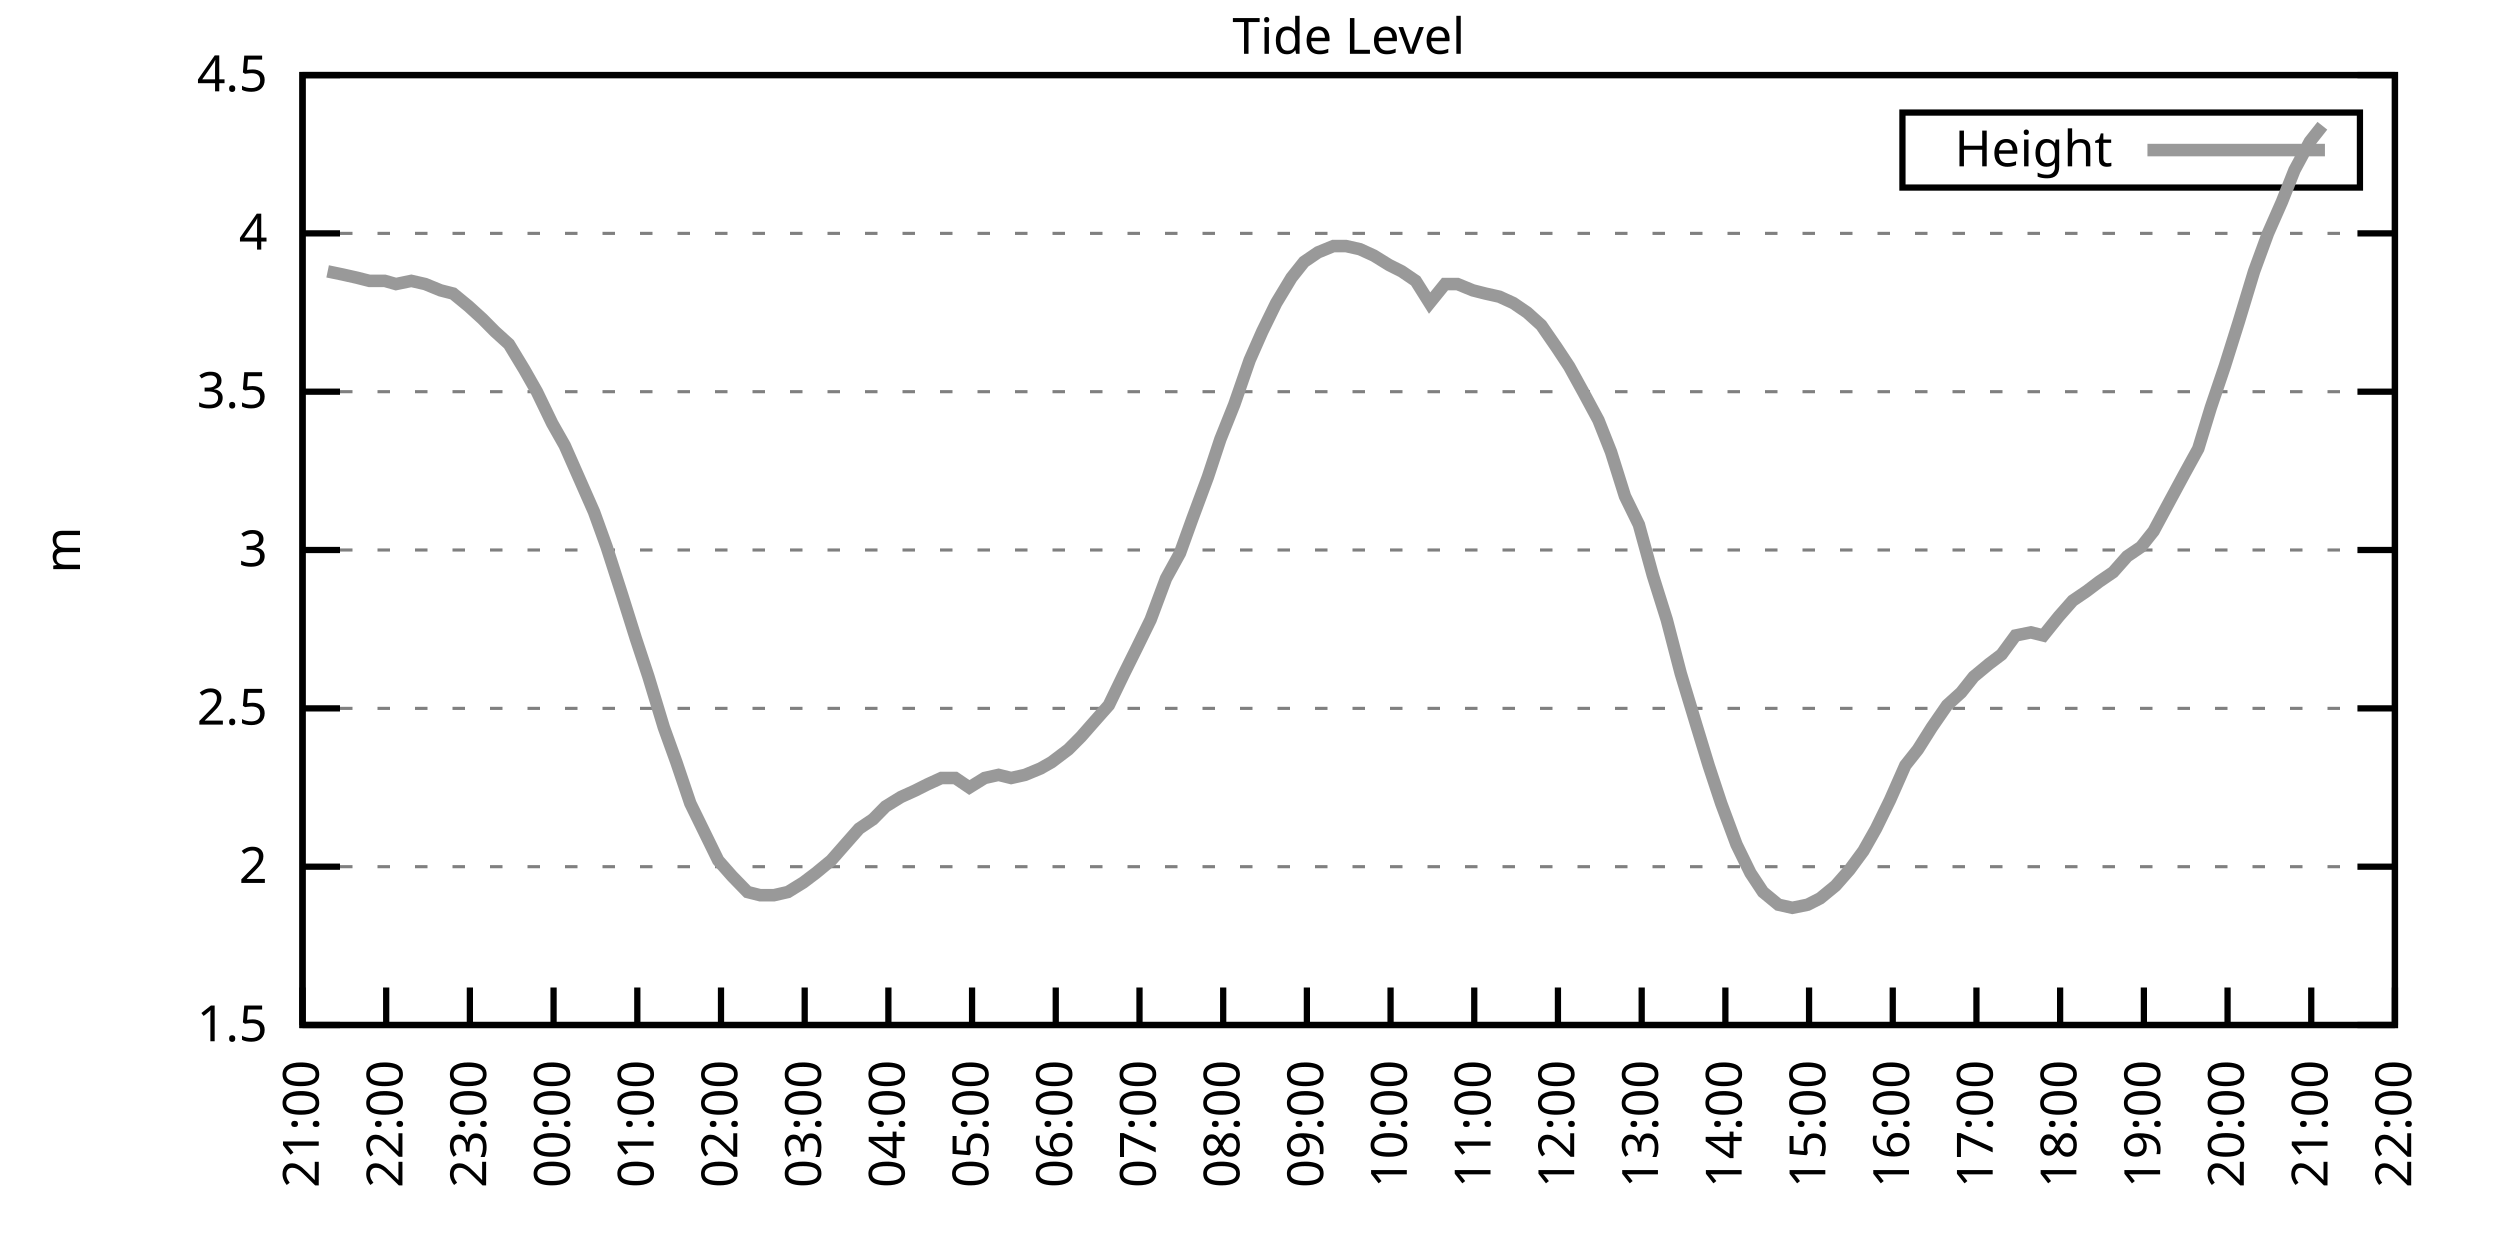
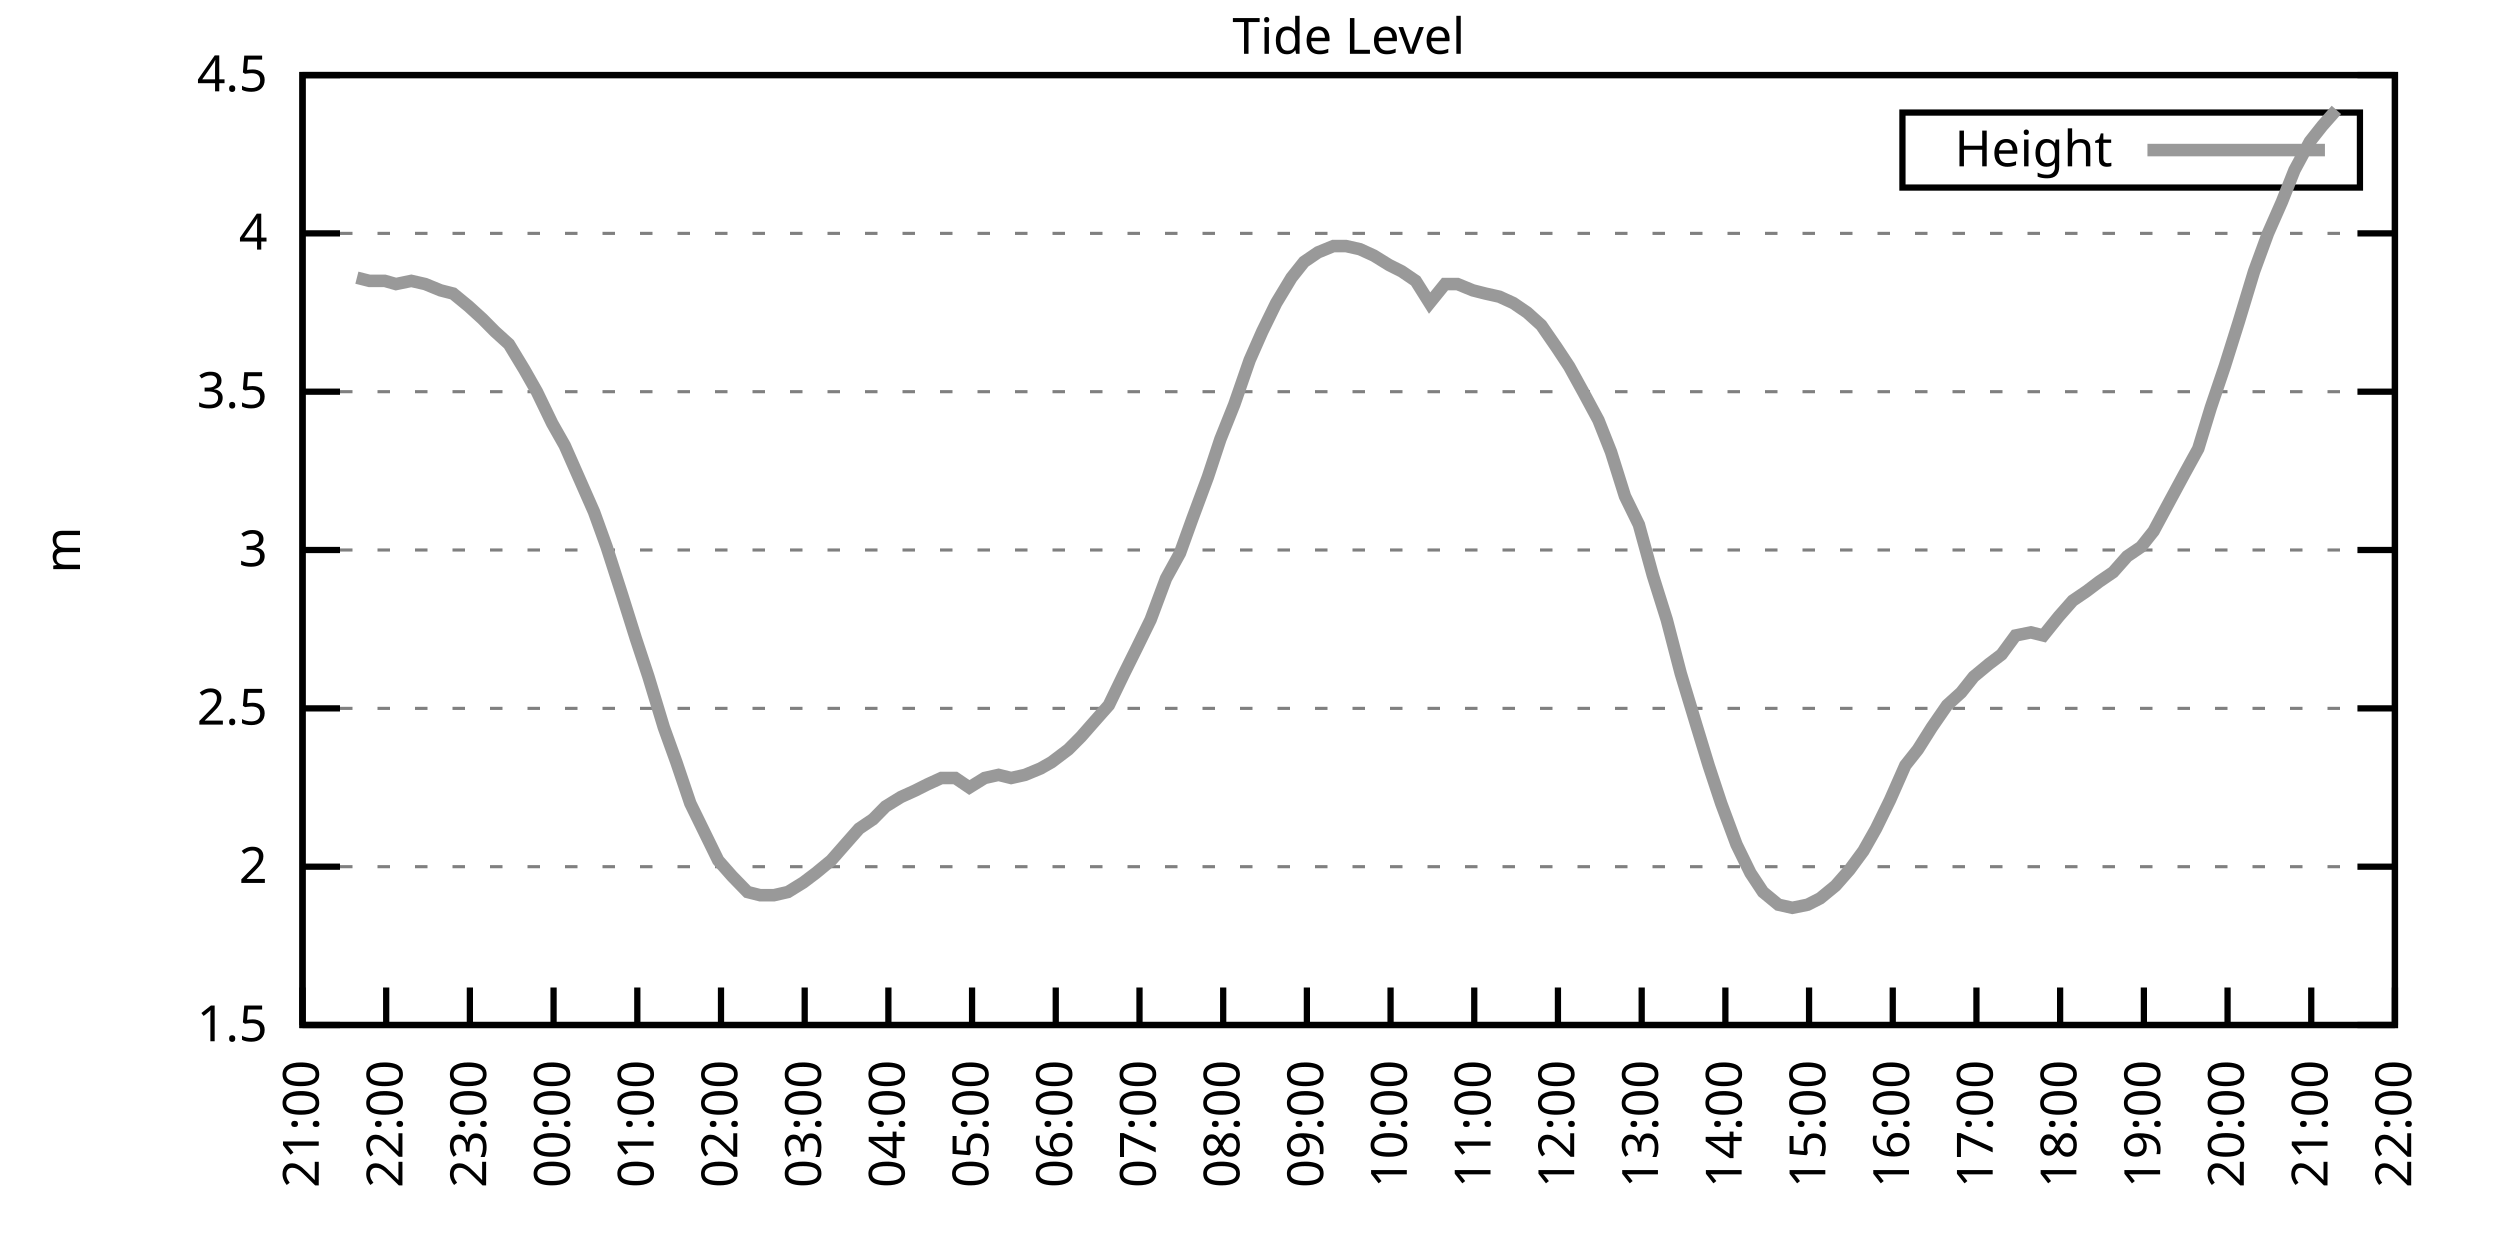
<svg xmlns="http://www.w3.org/2000/svg" xmlns:xlink="http://www.w3.org/1999/xlink" width="400" height="200" viewBox="0 0 400 200">
  <g id="gnuplot_canvas">
    <rect x="0" y="0" width="400" height="200" fill="none" />
    <defs>
      <circle id="gpDot" r="0.5" stroke-width="0.5" stroke="currentColor" />
      <path id="gpPt0" stroke-width="0.333" stroke="currentColor" d="M-1,0 h2 M0,-1 v2" />
      <path id="gpPt1" stroke-width="0.333" stroke="currentColor" d="M-1,-1 L1,1 M1,-1 L-1,1" />
      <path id="gpPt2" stroke-width="0.333" stroke="currentColor" d="M-1,0 L1,0 M0,-1 L0,1 M-1,-1 L1,1 M-1,1 L1,-1" />
      <rect id="gpPt3" stroke-width="0.333" stroke="currentColor" x="-1" y="-1" width="2" height="2" />
      <rect id="gpPt4" stroke-width="0.333" stroke="currentColor" fill="currentColor" x="-1" y="-1" width="2" height="2" />
      <circle id="gpPt5" stroke-width="0.333" stroke="currentColor" cx="0" cy="0" r="1" />
      <use xlink:href="#gpPt5" id="gpPt6" fill="currentColor" stroke="none" />
      <path id="gpPt7" stroke-width="0.333" stroke="currentColor" d="M0,-1.33 L-1.33,0.67 L1.33,0.67 z" />
      <use xlink:href="#gpPt7" id="gpPt8" fill="currentColor" stroke="none" />
      <use xlink:href="#gpPt7" id="gpPt9" stroke="currentColor" transform="rotate(180)" />
      <use xlink:href="#gpPt9" id="gpPt10" fill="currentColor" stroke="none" />
      <use xlink:href="#gpPt3" id="gpPt11" stroke="currentColor" transform="rotate(45)" />
      <use xlink:href="#gpPt11" id="gpPt12" fill="currentColor" stroke="none" />
      <path id="gpPt13" stroke-width="0.333" stroke="currentColor" d="M0,1.330 L1.265,0.411 L0.782,-1.067 L-0.782,-1.076 L-1.265,0.411 z" />
      <use xlink:href="#gpPt13" id="gpPt14" fill="currentColor" stroke="none" />
      <filter id="textbox" filterUnits="objectBoundingBox" x="0" y="0" height="1" width="1">
        <feFlood flood-color="white" flood-opacity="1" result="bgnd" />
        <feComposite in="SourceGraphic" in2="bgnd" operator="atop" />
      </filter>
      <filter id="greybox" filterUnits="objectBoundingBox" x="0" y="0" height="1" width="1">
        <feFlood flood-color="lightgrey" flood-opacity="1" result="grey" />
        <feComposite in="SourceGraphic" in2="grey" operator="atop" />
      </filter>
    </defs>
    <g fill="none" color="white" stroke="currentColor" stroke-width="1.00" stroke-linecap="butt" stroke-linejoin="miter">
</g>
    <g fill="none" color="black" stroke="currentColor" stroke-width="1.00" stroke-linecap="butt" stroke-linejoin="miter">
      <g stroke="none" shape-rendering="crispEdges">
        <polygon fill="rgb(255, 255, 255)" points="48.40,164.00 383.18,164.00 383.18,12.02 48.40,12.02 " />
      </g>
    </g>
    <g fill="none" color="black" stroke="currentColor" stroke-width="1.00" stroke-linecap="butt" stroke-linejoin="miter">
</g>
    <g fill="none" color="black" stroke="black" stroke-width="0.50" stroke-linecap="butt" stroke-linejoin="miter">
</g>
    <g fill="none" color="gray" stroke="currentColor" stroke-width="0.50" stroke-linecap="butt" stroke-linejoin="miter">
      <path stroke="gray" stroke-dasharray="2,4" class="gridline" d="M48.40,164.00 L383.19,164.00  " />
    </g>
    <g fill="none" color="gray" stroke="gray" stroke-width="1.00" stroke-linecap="butt" stroke-linejoin="miter">
</g>
    <g fill="none" color="black" stroke="currentColor" stroke-width="1.00" stroke-linecap="butt" stroke-linejoin="miter">
      <path stroke="black" d="M48.40,164.00 L54.40,164.00 M383.19,164.00 L377.19,164.00  " />
      <g transform="translate(42.80,166.60)" stroke="none" fill="black" font-family="Sans" font-size="8.00" text-anchor="end">
        <text>
          <tspan font-family="Sans"> 1.5</tspan>
        </text>
      </g>
    </g>
    <g fill="none" color="black" stroke="currentColor" stroke-width="1.00" stroke-linecap="butt" stroke-linejoin="miter">
</g>
    <g fill="none" color="black" stroke="black" stroke-width="0.50" stroke-linecap="butt" stroke-linejoin="miter">
</g>
    <g fill="none" color="gray" stroke="currentColor" stroke-width="0.50" stroke-linecap="butt" stroke-linejoin="miter">
      <path stroke="gray" stroke-dasharray="2,4" class="gridline" d="M48.40,138.67 L383.19,138.67  " />
    </g>
    <g fill="none" color="gray" stroke="gray" stroke-width="1.00" stroke-linecap="butt" stroke-linejoin="miter">
</g>
    <g fill="none" color="black" stroke="currentColor" stroke-width="1.00" stroke-linecap="butt" stroke-linejoin="miter">
      <path stroke="black" d="M48.40,138.67 L54.40,138.67 M383.19,138.67 L377.19,138.67  " />
      <g transform="translate(42.80,141.27)" stroke="none" fill="black" font-family="Sans" font-size="8.00" text-anchor="end">
        <text>
          <tspan font-family="Sans"> 2</tspan>
        </text>
      </g>
    </g>
    <g fill="none" color="black" stroke="currentColor" stroke-width="1.00" stroke-linecap="butt" stroke-linejoin="miter">
</g>
    <g fill="none" color="black" stroke="black" stroke-width="0.50" stroke-linecap="butt" stroke-linejoin="miter">
</g>
    <g fill="none" color="gray" stroke="currentColor" stroke-width="0.50" stroke-linecap="butt" stroke-linejoin="miter">
      <path stroke="gray" stroke-dasharray="2,4" class="gridline" d="M48.40,113.34 L383.19,113.34  " />
    </g>
    <g fill="none" color="gray" stroke="gray" stroke-width="1.00" stroke-linecap="butt" stroke-linejoin="miter">
</g>
    <g fill="none" color="black" stroke="currentColor" stroke-width="1.00" stroke-linecap="butt" stroke-linejoin="miter">
      <path stroke="black" d="M48.40,113.34 L54.40,113.34 M383.19,113.34 L377.19,113.34  " />
      <g transform="translate(42.80,115.94)" stroke="none" fill="black" font-family="Sans" font-size="8.00" text-anchor="end">
        <text>
          <tspan font-family="Sans"> 2.5</tspan>
        </text>
      </g>
    </g>
    <g fill="none" color="black" stroke="currentColor" stroke-width="1.00" stroke-linecap="butt" stroke-linejoin="miter">
</g>
    <g fill="none" color="black" stroke="black" stroke-width="0.50" stroke-linecap="butt" stroke-linejoin="miter">
</g>
    <g fill="none" color="gray" stroke="currentColor" stroke-width="0.50" stroke-linecap="butt" stroke-linejoin="miter">
      <path stroke="gray" stroke-dasharray="2,4" class="gridline" d="M48.40,88.00 L383.19,88.00  " />
    </g>
    <g fill="none" color="gray" stroke="gray" stroke-width="1.00" stroke-linecap="butt" stroke-linejoin="miter">
</g>
    <g fill="none" color="black" stroke="currentColor" stroke-width="1.00" stroke-linecap="butt" stroke-linejoin="miter">
      <path stroke="black" d="M48.40,88.00 L54.40,88.00 M383.19,88.00 L377.19,88.00  " />
      <g transform="translate(42.80,90.60)" stroke="none" fill="black" font-family="Sans" font-size="8.00" text-anchor="end">
        <text>
          <tspan font-family="Sans"> 3</tspan>
        </text>
      </g>
    </g>
    <g fill="none" color="black" stroke="currentColor" stroke-width="1.00" stroke-linecap="butt" stroke-linejoin="miter">
</g>
    <g fill="none" color="black" stroke="black" stroke-width="0.50" stroke-linecap="butt" stroke-linejoin="miter">
</g>
    <g fill="none" color="gray" stroke="currentColor" stroke-width="0.50" stroke-linecap="butt" stroke-linejoin="miter">
      <path stroke="gray" stroke-dasharray="2,4" class="gridline" d="M48.40,62.67 L383.19,62.67  " />
    </g>
    <g fill="none" color="gray" stroke="gray" stroke-width="1.00" stroke-linecap="butt" stroke-linejoin="miter">
</g>
    <g fill="none" color="black" stroke="currentColor" stroke-width="1.00" stroke-linecap="butt" stroke-linejoin="miter">
      <path stroke="black" d="M48.40,62.67 L54.40,62.67 M383.19,62.67 L377.19,62.67  " />
      <g transform="translate(42.80,65.27)" stroke="none" fill="black" font-family="Sans" font-size="8.00" text-anchor="end">
        <text>
          <tspan font-family="Sans"> 3.5</tspan>
        </text>
      </g>
    </g>
    <g fill="none" color="black" stroke="currentColor" stroke-width="1.00" stroke-linecap="butt" stroke-linejoin="miter">
</g>
    <g fill="none" color="black" stroke="black" stroke-width="0.50" stroke-linecap="butt" stroke-linejoin="miter">
</g>
    <g fill="none" color="gray" stroke="currentColor" stroke-width="0.50" stroke-linecap="butt" stroke-linejoin="miter">
      <path stroke="gray" stroke-dasharray="2,4" class="gridline" d="M48.40,37.34 L383.19,37.34  " />
    </g>
    <g fill="none" color="gray" stroke="gray" stroke-width="1.00" stroke-linecap="butt" stroke-linejoin="miter">
</g>
    <g fill="none" color="black" stroke="currentColor" stroke-width="1.00" stroke-linecap="butt" stroke-linejoin="miter">
      <path stroke="black" d="M48.40,37.34 L54.40,37.34 M383.19,37.34 L377.19,37.34  " />
      <g transform="translate(42.80,39.94)" stroke="none" fill="black" font-family="Sans" font-size="8.00" text-anchor="end">
        <text>
          <tspan font-family="Sans"> 4</tspan>
        </text>
      </g>
    </g>
    <g fill="none" color="black" stroke="currentColor" stroke-width="1.00" stroke-linecap="butt" stroke-linejoin="miter">
</g>
    <g fill="none" color="black" stroke="black" stroke-width="0.50" stroke-linecap="butt" stroke-linejoin="miter">
</g>
    <g fill="none" color="gray" stroke="currentColor" stroke-width="0.50" stroke-linecap="butt" stroke-linejoin="miter">
      <path stroke="gray" stroke-dasharray="2,4" class="gridline" d="M48.40,12.01 L383.19,12.01  " />
    </g>
    <g fill="none" color="gray" stroke="gray" stroke-width="1.00" stroke-linecap="butt" stroke-linejoin="miter">
</g>
    <g fill="none" color="black" stroke="currentColor" stroke-width="1.00" stroke-linecap="butt" stroke-linejoin="miter">
      <path stroke="black" d="M48.40,12.01 L54.40,12.01 M383.19,12.01 L377.19,12.01  " />
      <g transform="translate(42.80,14.61)" stroke="none" fill="black" font-family="Sans" font-size="8.00" text-anchor="end">
        <text>
          <tspan font-family="Sans"> 4.5</tspan>
        </text>
      </g>
    </g>
    <g fill="none" color="black" stroke="currentColor" stroke-width="1.00" stroke-linecap="butt" stroke-linejoin="miter">
      <path stroke="black" d="M48.40,164.00 L48.40,158.00  " />
      <g transform="translate(51.00,169.60) rotate(270.00)" stroke="none" fill="black" font-family="Sans" font-size="8.00" text-anchor="end">
        <text>
          <tspan font-family="Sans">21:00</tspan>
        </text>
      </g>
    </g>
    <g fill="none" color="black" stroke="currentColor" stroke-width="1.00" stroke-linecap="butt" stroke-linejoin="miter">
      <path stroke="black" d="M61.79,164.00 L61.79,158.00  " />
      <g transform="translate(64.39,169.60) rotate(270.00)" stroke="none" fill="black" font-family="Sans" font-size="8.00" text-anchor="end">
        <text>
          <tspan font-family="Sans">22:00</tspan>
        </text>
      </g>
    </g>
    <g fill="none" color="black" stroke="currentColor" stroke-width="1.00" stroke-linecap="butt" stroke-linejoin="miter">
      <path stroke="black" d="M75.18,164.00 L75.18,158.00  " />
      <g transform="translate(77.78,169.60) rotate(270.00)" stroke="none" fill="black" font-family="Sans" font-size="8.00" text-anchor="end">
        <text>
          <tspan font-family="Sans">23:00</tspan>
        </text>
      </g>
    </g>
    <g fill="none" color="black" stroke="currentColor" stroke-width="1.00" stroke-linecap="butt" stroke-linejoin="miter">
      <path stroke="black" d="M88.57,164.00 L88.57,158.00  " />
      <g transform="translate(91.17,169.60) rotate(270.00)" stroke="none" fill="black" font-family="Sans" font-size="8.00" text-anchor="end">
        <text>
          <tspan font-family="Sans">00:00</tspan>
        </text>
      </g>
    </g>
    <g fill="none" color="black" stroke="currentColor" stroke-width="1.00" stroke-linecap="butt" stroke-linejoin="miter">
      <path stroke="black" d="M101.97,164.00 L101.97,158.00  " />
      <g transform="translate(104.57,169.60) rotate(270.00)" stroke="none" fill="black" font-family="Sans" font-size="8.00" text-anchor="end">
        <text>
          <tspan font-family="Sans">01:00</tspan>
        </text>
      </g>
    </g>
    <g fill="none" color="black" stroke="currentColor" stroke-width="1.00" stroke-linecap="butt" stroke-linejoin="miter">
      <path stroke="black" d="M115.36,164.00 L115.36,158.00  " />
      <g transform="translate(117.96,169.60) rotate(270.00)" stroke="none" fill="black" font-family="Sans" font-size="8.00" text-anchor="end">
        <text>
          <tspan font-family="Sans">02:00</tspan>
        </text>
      </g>
    </g>
    <g fill="none" color="black" stroke="currentColor" stroke-width="1.00" stroke-linecap="butt" stroke-linejoin="miter">
      <path stroke="black" d="M128.75,164.00 L128.75,158.00  " />
      <g transform="translate(131.35,169.60) rotate(270.00)" stroke="none" fill="black" font-family="Sans" font-size="8.00" text-anchor="end">
        <text>
          <tspan font-family="Sans">03:00</tspan>
        </text>
      </g>
    </g>
    <g fill="none" color="black" stroke="currentColor" stroke-width="1.00" stroke-linecap="butt" stroke-linejoin="miter">
      <path stroke="black" d="M142.14,164.00 L142.14,158.00  " />
      <g transform="translate(144.74,169.60) rotate(270.00)" stroke="none" fill="black" font-family="Sans" font-size="8.00" text-anchor="end">
        <text>
          <tspan font-family="Sans">04:00</tspan>
        </text>
      </g>
    </g>
    <g fill="none" color="black" stroke="currentColor" stroke-width="1.00" stroke-linecap="butt" stroke-linejoin="miter">
      <path stroke="black" d="M155.53,164.00 L155.53,158.00  " />
      <g transform="translate(158.13,169.60) rotate(270.00)" stroke="none" fill="black" font-family="Sans" font-size="8.00" text-anchor="end">
        <text>
          <tspan font-family="Sans">05:00</tspan>
        </text>
      </g>
    </g>
    <g fill="none" color="black" stroke="currentColor" stroke-width="1.00" stroke-linecap="butt" stroke-linejoin="miter">
      <path stroke="black" d="M168.92,164.00 L168.92,158.00  " />
      <g transform="translate(171.52,169.60) rotate(270.00)" stroke="none" fill="black" font-family="Sans" font-size="8.00" text-anchor="end">
        <text>
          <tspan font-family="Sans">06:00</tspan>
        </text>
      </g>
    </g>
    <g fill="none" color="black" stroke="currentColor" stroke-width="1.00" stroke-linecap="butt" stroke-linejoin="miter">
      <path stroke="black" d="M182.32,164.00 L182.32,158.00  " />
      <g transform="translate(184.92,169.60) rotate(270.00)" stroke="none" fill="black" font-family="Sans" font-size="8.00" text-anchor="end">
        <text>
          <tspan font-family="Sans">07:00</tspan>
        </text>
      </g>
    </g>
    <g fill="none" color="black" stroke="currentColor" stroke-width="1.00" stroke-linecap="butt" stroke-linejoin="miter">
      <path stroke="black" d="M195.71,164.00 L195.71,158.00  " />
      <g transform="translate(198.31,169.60) rotate(270.00)" stroke="none" fill="black" font-family="Sans" font-size="8.00" text-anchor="end">
        <text>
          <tspan font-family="Sans">08:00</tspan>
        </text>
      </g>
    </g>
    <g fill="none" color="black" stroke="currentColor" stroke-width="1.00" stroke-linecap="butt" stroke-linejoin="miter">
      <path stroke="black" d="M209.10,164.00 L209.10,158.00  " />
      <g transform="translate(211.70,169.60) rotate(270.00)" stroke="none" fill="black" font-family="Sans" font-size="8.00" text-anchor="end">
        <text>
          <tspan font-family="Sans">09:00</tspan>
        </text>
      </g>
    </g>
    <g fill="none" color="black" stroke="currentColor" stroke-width="1.00" stroke-linecap="butt" stroke-linejoin="miter">
      <path stroke="black" d="M222.49,164.00 L222.49,158.00  " />
      <g transform="translate(225.09,169.60) rotate(270.00)" stroke="none" fill="black" font-family="Sans" font-size="8.00" text-anchor="end">
        <text>
          <tspan font-family="Sans">10:00</tspan>
        </text>
      </g>
    </g>
    <g fill="none" color="black" stroke="currentColor" stroke-width="1.00" stroke-linecap="butt" stroke-linejoin="miter">
      <path stroke="black" d="M235.88,164.00 L235.88,158.00  " />
      <g transform="translate(238.48,169.60) rotate(270.00)" stroke="none" fill="black" font-family="Sans" font-size="8.00" text-anchor="end">
        <text>
          <tspan font-family="Sans">11:00</tspan>
        </text>
      </g>
    </g>
    <g fill="none" color="black" stroke="currentColor" stroke-width="1.00" stroke-linecap="butt" stroke-linejoin="miter">
      <path stroke="black" d="M249.27,164.00 L249.27,158.00  " />
      <g transform="translate(251.87,169.60) rotate(270.00)" stroke="none" fill="black" font-family="Sans" font-size="8.00" text-anchor="end">
        <text>
          <tspan font-family="Sans">12:00</tspan>
        </text>
      </g>
    </g>
    <g fill="none" color="black" stroke="currentColor" stroke-width="1.00" stroke-linecap="butt" stroke-linejoin="miter">
      <path stroke="black" d="M262.67,164.00 L262.67,158.00  " />
      <g transform="translate(265.27,169.60) rotate(270.00)" stroke="none" fill="black" font-family="Sans" font-size="8.00" text-anchor="end">
        <text>
          <tspan font-family="Sans">13:00</tspan>
        </text>
      </g>
    </g>
    <g fill="none" color="black" stroke="currentColor" stroke-width="1.00" stroke-linecap="butt" stroke-linejoin="miter">
      <path stroke="black" d="M276.06,164.00 L276.06,158.00  " />
      <g transform="translate(278.66,169.60) rotate(270.00)" stroke="none" fill="black" font-family="Sans" font-size="8.00" text-anchor="end">
        <text>
          <tspan font-family="Sans">14:00</tspan>
        </text>
      </g>
    </g>
    <g fill="none" color="black" stroke="currentColor" stroke-width="1.00" stroke-linecap="butt" stroke-linejoin="miter">
      <path stroke="black" d="M289.45,164.00 L289.45,158.00  " />
      <g transform="translate(292.05,169.60) rotate(270.00)" stroke="none" fill="black" font-family="Sans" font-size="8.00" text-anchor="end">
        <text>
          <tspan font-family="Sans">15:00</tspan>
        </text>
      </g>
    </g>
    <g fill="none" color="black" stroke="currentColor" stroke-width="1.00" stroke-linecap="butt" stroke-linejoin="miter">
      <path stroke="black" d="M302.84,164.00 L302.84,158.00  " />
      <g transform="translate(305.44,169.60) rotate(270.00)" stroke="none" fill="black" font-family="Sans" font-size="8.00" text-anchor="end">
        <text>
          <tspan font-family="Sans">16:00</tspan>
        </text>
      </g>
    </g>
    <g fill="none" color="black" stroke="currentColor" stroke-width="1.00" stroke-linecap="butt" stroke-linejoin="miter">
      <path stroke="black" d="M316.23,164.00 L316.23,158.00  " />
      <g transform="translate(318.83,169.60) rotate(270.00)" stroke="none" fill="black" font-family="Sans" font-size="8.00" text-anchor="end">
        <text>
          <tspan font-family="Sans">17:00</tspan>
        </text>
      </g>
    </g>
    <g fill="none" color="black" stroke="currentColor" stroke-width="1.00" stroke-linecap="butt" stroke-linejoin="miter">
      <path stroke="black" d="M329.62,164.00 L329.62,158.00  " />
      <g transform="translate(332.22,169.60) rotate(270.00)" stroke="none" fill="black" font-family="Sans" font-size="8.00" text-anchor="end">
        <text>
          <tspan font-family="Sans">18:00</tspan>
        </text>
      </g>
    </g>
    <g fill="none" color="black" stroke="currentColor" stroke-width="1.00" stroke-linecap="butt" stroke-linejoin="miter">
      <path stroke="black" d="M343.02,164.00 L343.02,158.00  " />
      <g transform="translate(345.62,169.60) rotate(270.00)" stroke="none" fill="black" font-family="Sans" font-size="8.00" text-anchor="end">
        <text>
          <tspan font-family="Sans">19:00</tspan>
        </text>
      </g>
    </g>
    <g fill="none" color="black" stroke="currentColor" stroke-width="1.00" stroke-linecap="butt" stroke-linejoin="miter">
      <path stroke="black" d="M356.41,164.00 L356.41,158.00  " />
      <g transform="translate(359.01,169.60) rotate(270.00)" stroke="none" fill="black" font-family="Sans" font-size="8.00" text-anchor="end">
        <text>
          <tspan font-family="Sans">20:00</tspan>
        </text>
      </g>
    </g>
    <g fill="none" color="black" stroke="currentColor" stroke-width="1.00" stroke-linecap="butt" stroke-linejoin="miter">
      <path stroke="black" d="M369.80,164.00 L369.80,158.00  " />
      <g transform="translate(372.40,169.60) rotate(270.00)" stroke="none" fill="black" font-family="Sans" font-size="8.00" text-anchor="end">
        <text>
          <tspan font-family="Sans">21:00</tspan>
        </text>
      </g>
    </g>
    <g fill="none" color="black" stroke="currentColor" stroke-width="1.00" stroke-linecap="butt" stroke-linejoin="miter">
      <path stroke="black" d="M383.19,164.00 L383.19,158.00  " />
      <g transform="translate(385.79,169.60) rotate(270.00)" stroke="none" fill="black" font-family="Sans" font-size="8.00" text-anchor="end">
        <text>
          <tspan font-family="Sans">22:00</tspan>
        </text>
      </g>
    </g>
    <g fill="none" color="black" stroke="currentColor" stroke-width="1.00" stroke-linecap="butt" stroke-linejoin="miter">
</g>
    <g fill="none" color="black" stroke="currentColor" stroke-width="1.00" stroke-linecap="butt" stroke-linejoin="miter">
      <path stroke="black" d="M48.40,12.01 L48.40,164.00 L383.19,164.00 L383.19,12.01 L48.40,12.01 Z  " />
    </g>
    <g fill="none" color="black" stroke="currentColor" stroke-width="1.00" stroke-linecap="butt" stroke-linejoin="miter">
</g>
    <g fill="none" color="black" stroke="currentColor" stroke-width="1.00" stroke-linecap="butt" stroke-linejoin="miter">
      <path stroke="black" d="M304.39,30.01 L304.39,18.01 L377.59,18.01 L377.59,30.01 L304.39,30.01 Z  " />
    </g>
    <g id="Tide_level_plot_1">
      <g fill="none" color="white" stroke="black" stroke-width="2.00" stroke-linecap="butt" stroke-linejoin="miter">
</g>
      <g fill="none" color="black" stroke="currentColor" stroke-width="2.00" stroke-linecap="butt" stroke-linejoin="miter">
        <g transform="translate(337.99,26.61)" stroke="none" fill="black" font-family="Sans" font-size="8.00" text-anchor="end">
          <text>
            <tspan font-family="Sans">Height</tspan>
          </text>
        </g>
      </g>
      <g fill="none" color="black" stroke="currentColor" stroke-width="2.00" stroke-linecap="butt" stroke-linejoin="miter">
-         <path stroke="rgb(153, 153, 153)" d="M343.59,24.01 L371.99,24.01 M52.42,43.42 L54.87,43.93 L57.10,44.43 L59.11,44.94 L61.57,44.94 L63.35,45.45   L65.81,44.94 L68.04,45.45 L70.50,46.46 L72.50,46.97 L74.96,48.99 L77.19,51.02 L79.20,53.05 L81.43,55.07   L83.89,59.13 L85.90,62.67 L88.35,67.74 L90.36,71.29 L92.59,76.35 L95.05,81.93 L97.06,87.50 L99.51,95.10   L101.74,102.19 L103.75,108.27 L106.21,116.38 L108.22,121.95 L110.45,128.54 L114.91,137.66 L117.14,140.19 L119.60,142.72   L121.61,143.23 L123.84,143.23 L126.07,142.72 L128.53,141.20 L130.54,139.68 L132.99,137.66 L135.22,135.12 L137.45,132.59   L139.69,131.07 L141.69,129.04 L144.15,127.52 L146.38,126.51 L148.39,125.50 L150.62,124.48 L152.85,124.48 L155.09,126.00   L157.54,124.48 L159.77,123.98 L161.78,124.48 L164.01,123.98 L166.47,122.96 L168.25,121.95 L170.93,119.92 L172.94,117.90   L175.17,115.36 L177.41,112.83 L179.86,107.76 L181.87,103.71 L184.10,99.15 L186.56,92.56 L188.79,88.51 L190.80,82.94   L193.25,76.35 L195.26,70.27 L197.49,64.70 L199.95,57.61 L201.96,53.05 L204.19,48.49 L206.64,44.43 L208.65,41.90   L210.88,40.38 L213.34,39.37 L215.35,39.37 L217.58,39.87 L219.81,40.89 L222.27,42.41 L224.28,43.42 L226.51,44.94   L228.74,48.49 L231.20,45.45 L233.20,45.45 L235.66,46.46 L237.67,46.97 L239.90,47.47 L242.13,48.49 L244.36,50.01   L246.60,52.03 L249.05,55.58 L251.06,58.62 L253.29,62.67 L255.75,67.23 L257.76,72.30 L259.99,79.39 L262.22,83.95   L264.45,92.06 L266.68,99.15 L268.92,107.76 L271.37,115.87 L273.38,122.46 L275.39,128.54 L277.84,135.12 L280.07,139.68   L282.08,142.72 L284.54,144.75 L286.77,145.25 L289.23,144.75 L291.23,143.73 L293.69,141.71 L295.92,139.17 L298.15,136.14   L300.16,132.59 L302.39,128.03 L304.85,122.46 L306.86,119.92 L309.09,116.38 L311.54,112.83 L313.78,110.80 L315.79,108.27   L318.24,106.24 L320.25,104.72 L322.48,101.68 L324.94,101.18 L326.95,101.68 L329.40,98.64 L331.63,96.11 L333.86,94.59   L335.87,93.07 L338.10,91.55 L340.34,89.02 L342.57,87.50 L344.58,84.97 L347.03,80.41 L349.49,75.85 L351.72,71.79   L353.73,65.21 L355.96,58.62 L358.19,51.53 L360.65,43.42 L362.88,37.34 L365.11,32.28 L367.12,27.21 L369.58,22.65   L371.58,20.12  " />
+         <path stroke="rgb(153, 153, 153)" d="M343.59,24.01 L371.99,24.01 M57.10,44.43 L59.11,44.94 L61.57,44.94 L63.35,45.45 L65.81,44.94 L68.04,45.45   L70.50,46.46 L72.50,46.97 L74.96,48.99 L77.19,51.02 L79.20,53.05 L81.43,55.07 L83.89,59.13 L85.90,62.67   L88.35,67.74 L90.36,71.29 L92.59,76.35 L95.05,81.93 L97.06,87.50 L99.51,95.10 L101.74,102.19 L103.75,108.27   L106.21,116.38 L108.22,121.95 L110.45,128.54 L114.91,137.66 L117.14,140.19 L119.60,142.72 L121.61,143.23 L123.84,143.23   L126.07,142.72 L128.53,141.20 L130.54,139.68 L132.99,137.66 L135.22,135.12 L137.45,132.59 L139.69,131.07 L141.69,129.04   L144.15,127.52 L146.38,126.51 L148.39,125.50 L150.62,124.48 L152.85,124.48 L155.09,126.00 L157.54,124.48 L159.77,123.98   L161.78,124.48 L164.01,123.98 L166.47,122.96 L168.25,121.95 L170.93,119.92 L172.94,117.90 L175.17,115.36 L177.41,112.83   L179.86,107.76 L181.87,103.71 L184.10,99.15 L186.56,92.56 L188.79,88.51 L190.80,82.94 L193.25,76.35 L195.26,70.27   L197.49,64.70 L199.95,57.61 L201.96,53.05 L204.19,48.49 L206.64,44.43 L208.65,41.90 L210.88,40.38 L213.34,39.37   L215.35,39.37 L217.58,39.87 L219.81,40.89 L222.27,42.41 L224.28,43.42 L226.51,44.94 L228.74,48.49 L231.20,45.45   L233.20,45.45 L235.66,46.46 L237.67,46.97 L239.90,47.47 L242.13,48.49 L244.36,50.01 L246.60,52.03 L249.05,55.58   L251.06,58.62 L253.29,62.67 L255.75,67.23 L257.76,72.30 L259.99,79.39 L262.22,83.95 L264.45,92.06 L266.68,99.15   L268.92,107.76 L271.37,115.87 L273.38,122.46 L275.39,128.54 L277.84,135.12 L280.07,139.68 L282.08,142.72 L284.54,144.75   L286.77,145.25 L289.23,144.75 L291.23,143.73 L293.69,141.71 L295.92,139.17 L298.15,136.14 L300.16,132.59 L302.39,128.03   L304.85,122.46 L306.86,119.92 L309.09,116.38 L311.54,112.83 L313.78,110.80 L315.79,108.27 L318.24,106.24 L320.25,104.72   L322.48,101.68 L324.94,101.18 L326.95,101.68 L329.40,98.64 L331.63,96.11 L333.86,94.59 L335.87,93.07 L338.10,91.55   L340.34,89.02 L342.57,87.50 L344.58,84.97 L347.03,80.41 L349.49,75.85 L351.72,71.79 L353.73,65.21 L355.96,58.62   L358.19,51.53 L360.65,43.42 L362.88,37.34 L365.11,32.28 L367.12,27.21 L369.58,22.65 L371.58,20.12 L373.82,17.58    " />
      </g>
    </g>
    <g fill="none" color="black" stroke="currentColor" stroke-width="2.00" stroke-linecap="butt" stroke-linejoin="miter">
</g>
    <g fill="none" color="black" stroke="black" stroke-width="1.00" stroke-linecap="butt" stroke-linejoin="miter">
</g>
    <g fill="none" color="black" stroke="currentColor" stroke-width="1.00" stroke-linecap="butt" stroke-linejoin="miter">
      <path stroke="black" d="M48.40,12.01 L48.40,164.00 L383.19,164.00 L383.19,12.01 L48.40,12.01 Z  " />
      <g transform="translate(12.80,88.01) rotate(270.00)" stroke="none" fill="black" font-family="Sans" font-size="8.00" text-anchor="middle">
        <text>
          <tspan font-family="Sans">m</tspan>
        </text>
      </g>
    </g>
    <g fill="none" color="black" stroke="currentColor" stroke-width="1.00" stroke-linecap="butt" stroke-linejoin="miter">
</g>
    <g fill="none" color="black" stroke="currentColor" stroke-width="1.00" stroke-linecap="butt" stroke-linejoin="miter">
      <g transform="translate(215.79,8.61)" stroke="none" fill="black" font-family="Sans" font-size="8.00" text-anchor="middle">
        <text>
          <tspan font-family="Sans">Tide Level</tspan>
        </text>
      </g>
    </g>
    <g fill="none" color="black" stroke="currentColor" stroke-width="1.00" stroke-linecap="butt" stroke-linejoin="miter">
</g>
  </g>
</svg>
